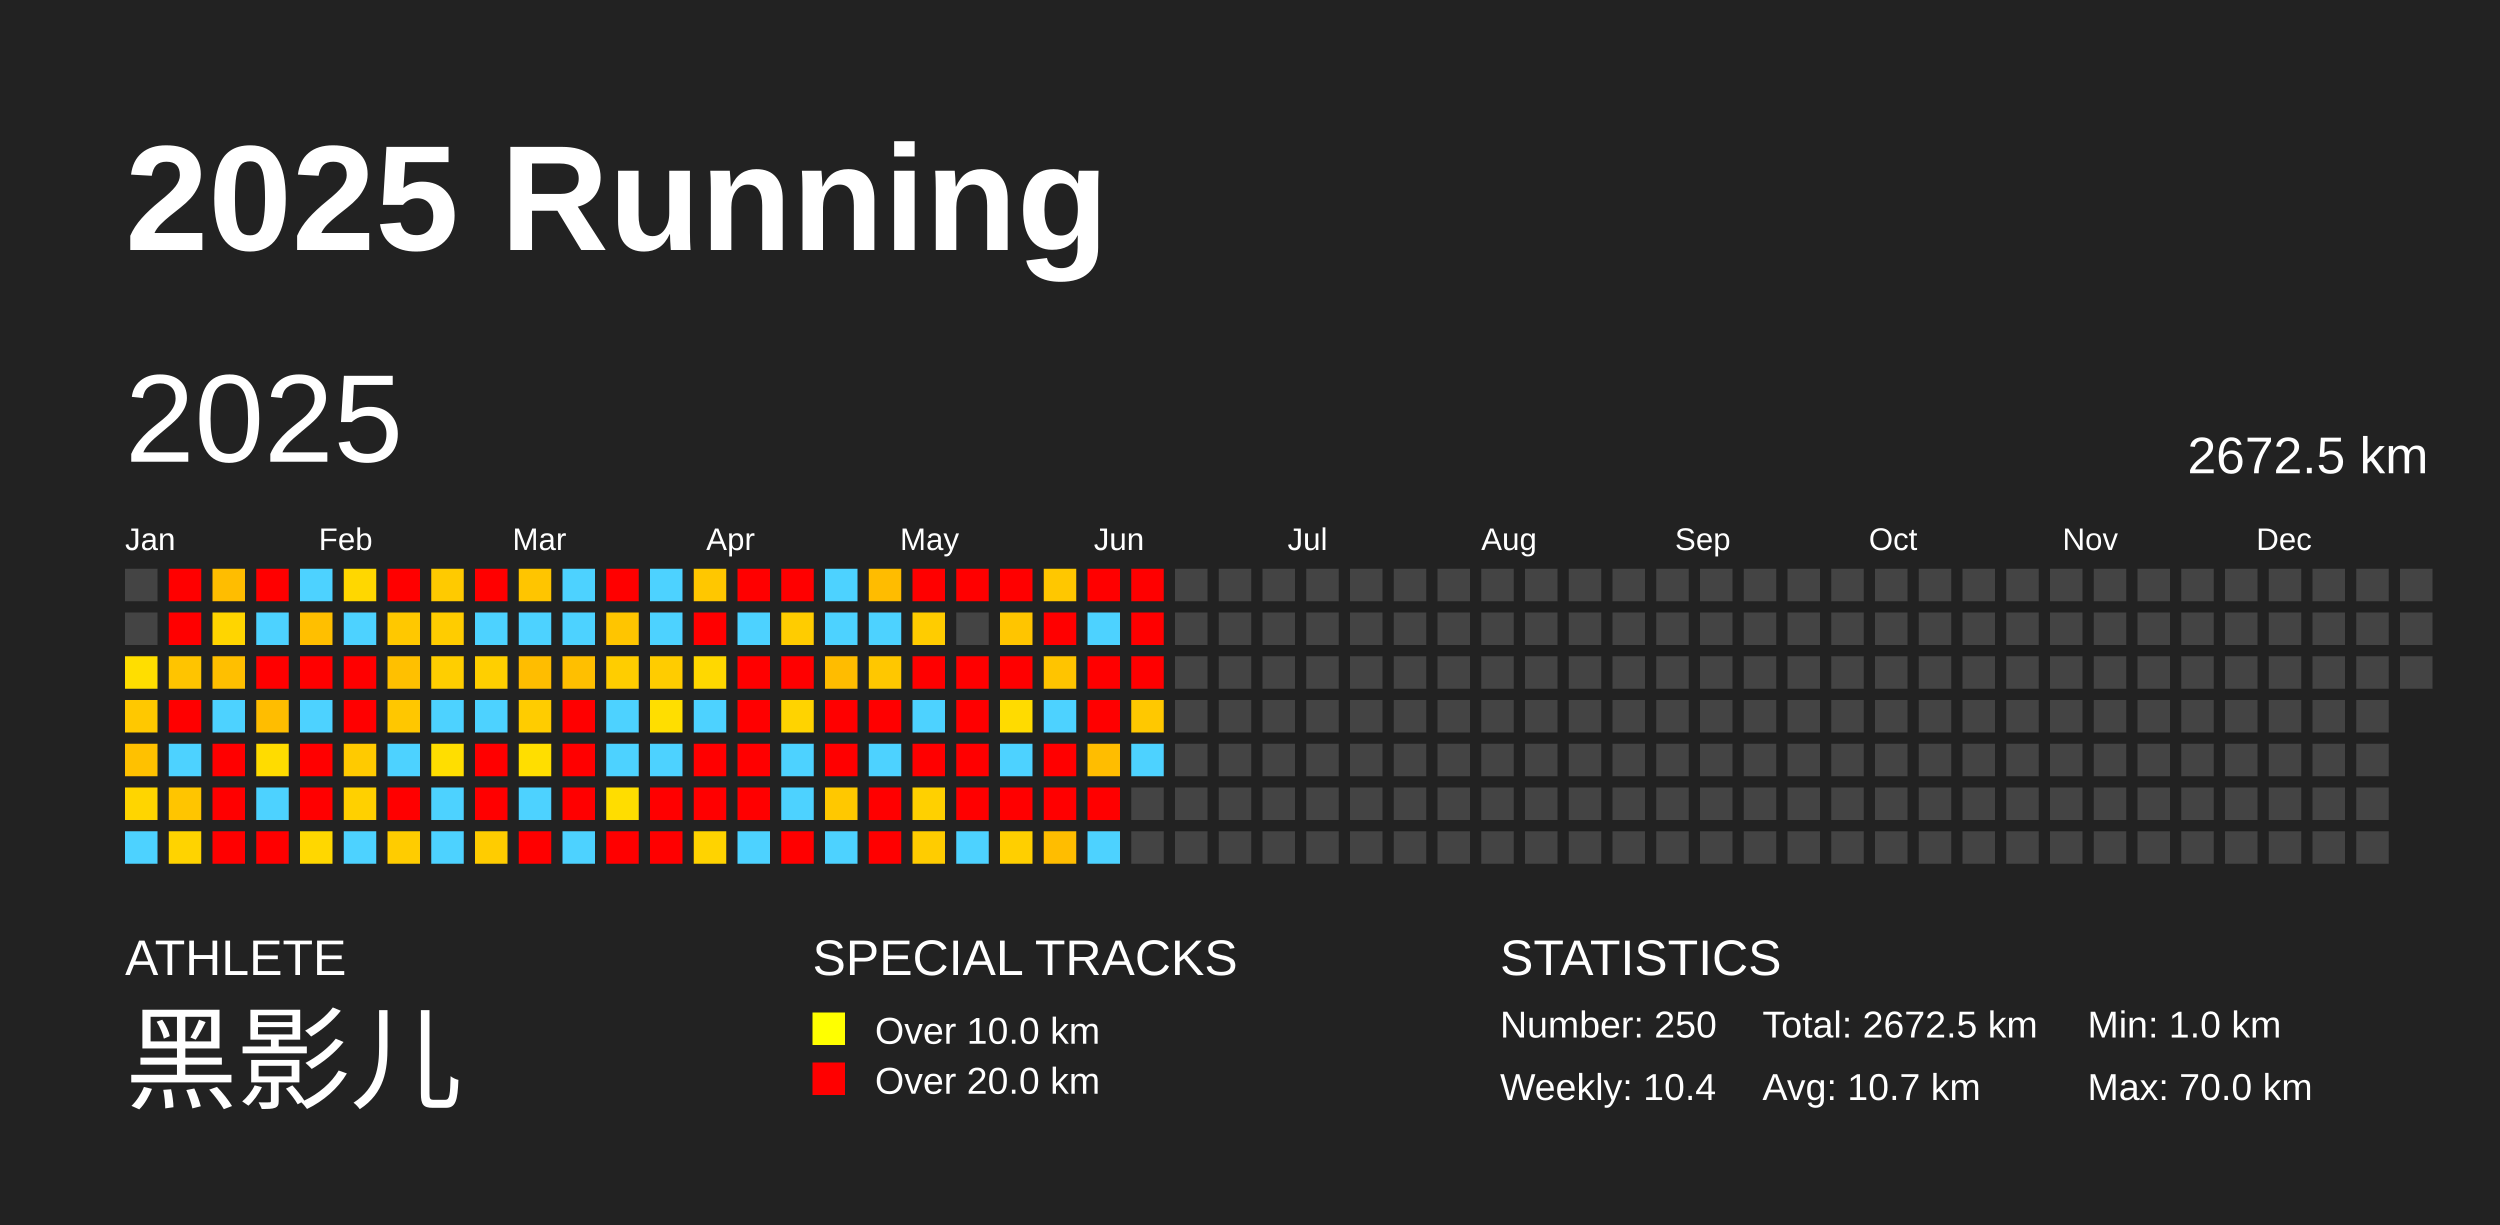
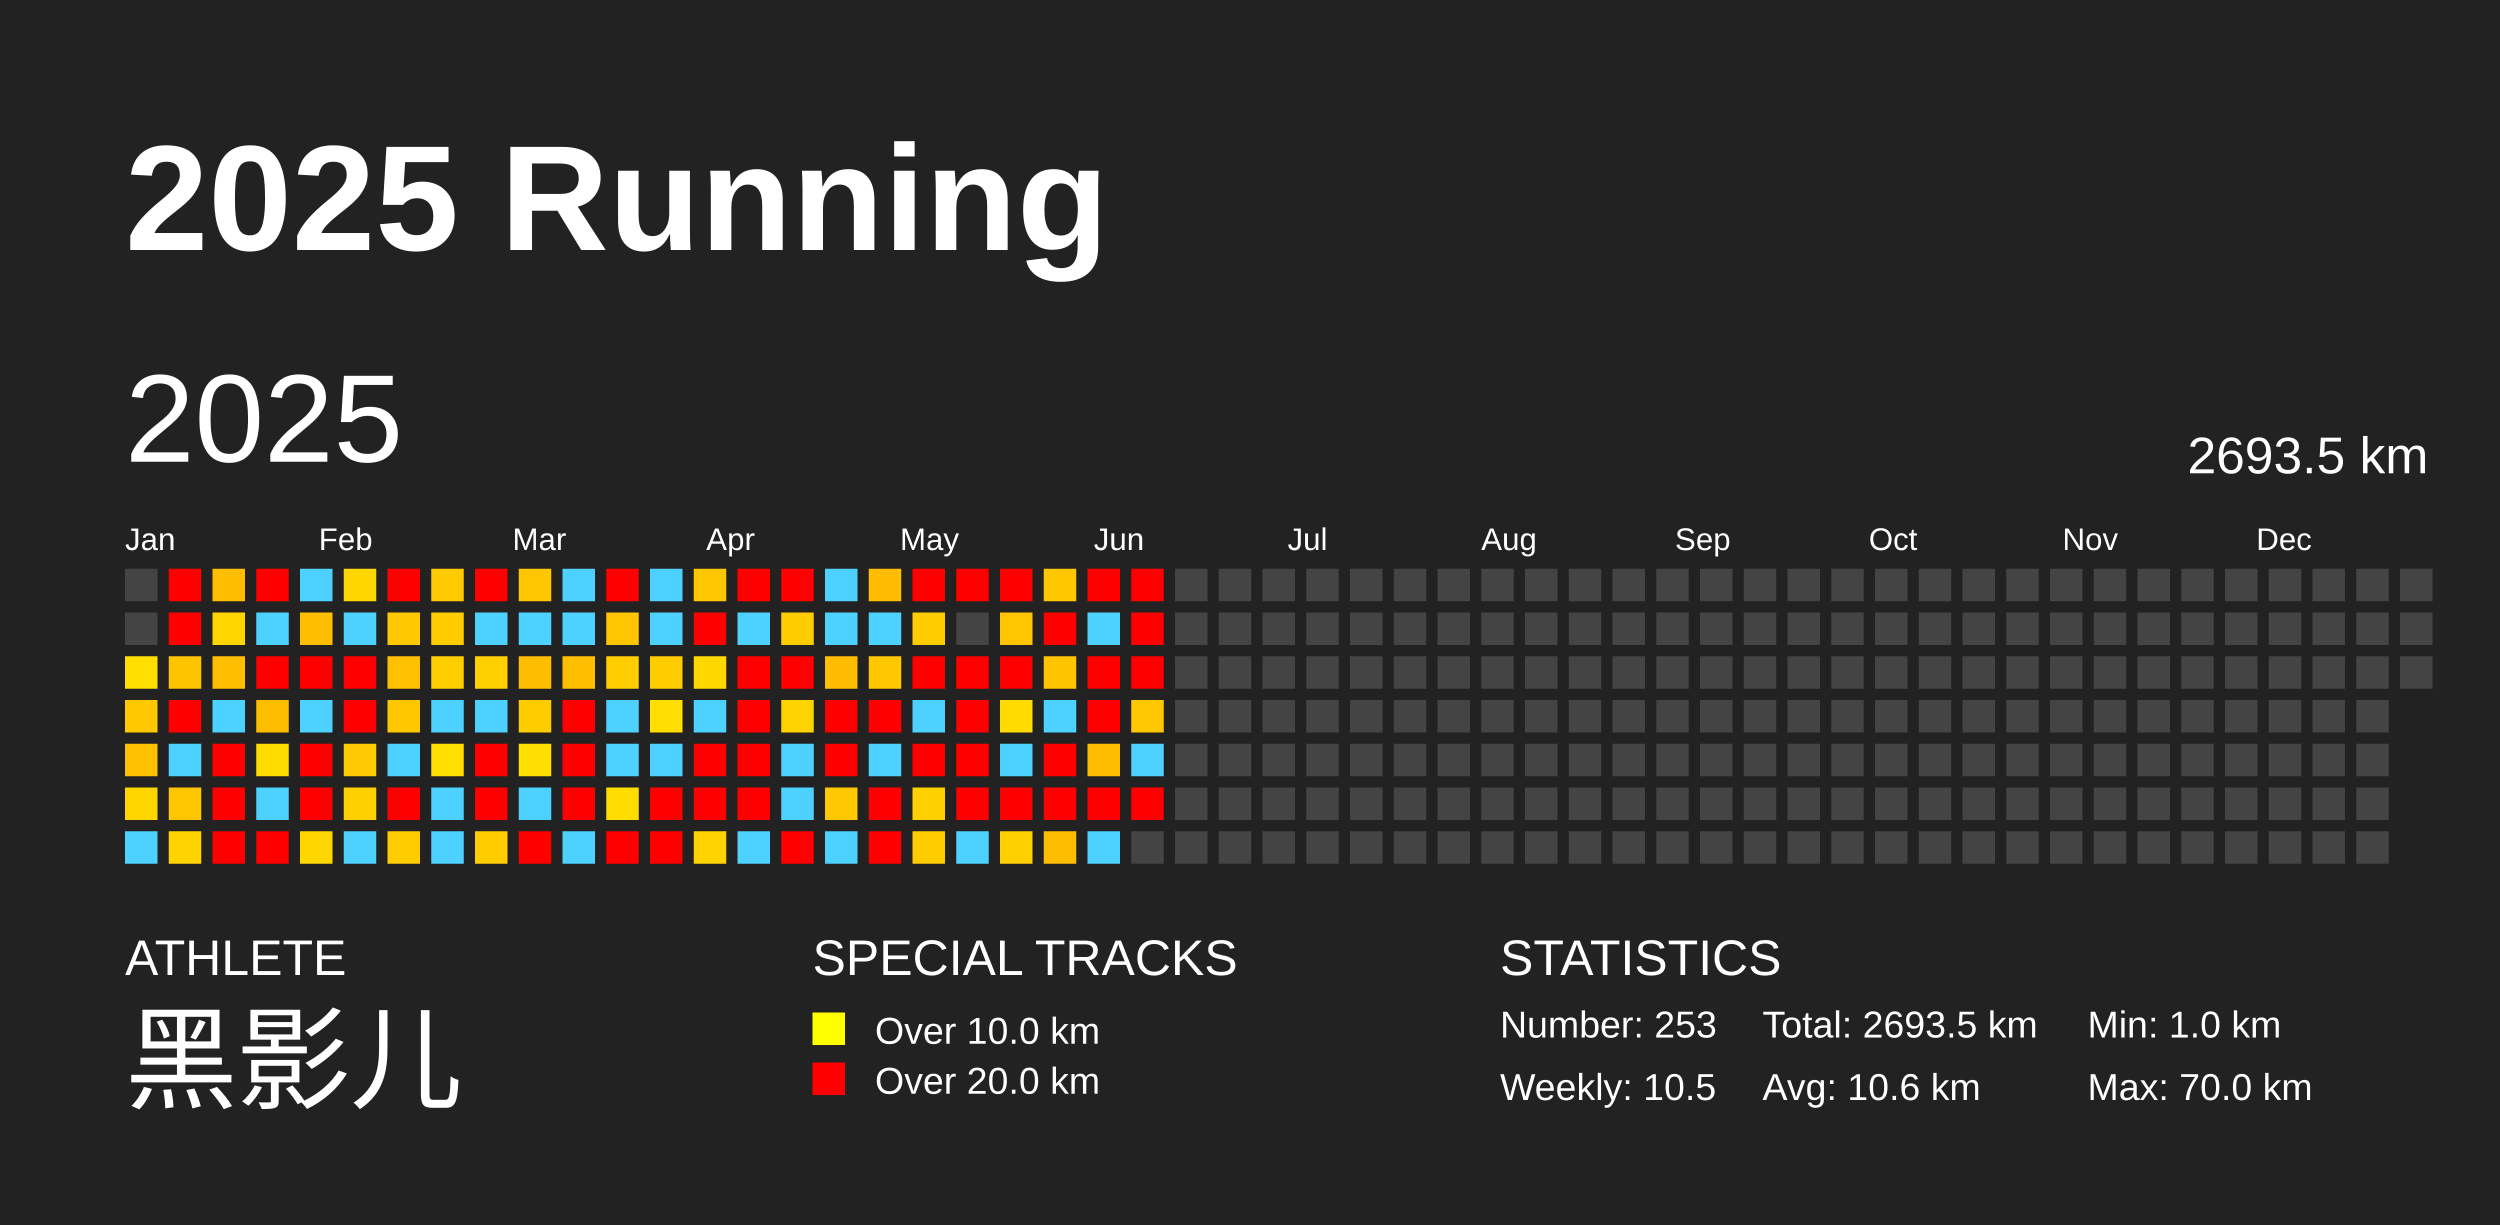
<svg xmlns="http://www.w3.org/2000/svg" baseProfile="full" height="98mm" version="1.1" viewBox="0,0,200,98" width="200mm">
  <defs />
  <rect fill="#222222" height="98" width="200" x="0" y="0" />
  <text fill="#FFFFFF" style="font-size:12px; font-family:Arial; font-weight:bold;" x="10" y="20">2025 Running</text>
  <text fill="#FFFFFF" style="font-size:4px; font-family:Arial" x="10" y="78">ATHLETE</text>
  <text fill="#FFFFFF" style="font-size:9px; font-family:Arial" x="10" y="88">黑影儿</text>
  <text fill="#FFFFFF" style="font-size:4px; font-family:Arial" x="65" y="78">SPECIAL TRACKS</text>
  <rect fill="yellow" height="2.6" width="2.6" x="65" y="81" />
  <text fill="#FFFFFF" style="font-size:3px; font-family:Arial" x="70" y="83.5">Over 10.0 km</text>
  <rect fill="red" height="2.6" width="2.6" x="65" y="85" />
  <text fill="#FFFFFF" style="font-size:3px; font-family:Arial" x="70" y="87.5">Over 20.0 km</text>
  <text fill="#FFFFFF" style="font-size:4px; font-family:Arial" x="120" y="78">STATISTICS</text>
-   <text fill="#FFFFFF" style="font-size:3px; font-family:Arial" x="120" y="83">Number: 250</text>
-   <text fill="#FFFFFF" style="font-size:3px; font-family:Arial" x="120" y="88">Weekly: 10.4</text>
-   <text fill="#FFFFFF" style="font-size:3px; font-family:Arial" x="141" y="83">Total: 2672.5 km</text>
-   <text fill="#FFFFFF" style="font-size:3px; font-family:Arial" x="141" y="88">Avg: 10.7 km</text>
+   <text fill="#FFFFFF" style="font-size:3px; font-family:Arial" x="120" y="83">Number: 253</text>
+   <text fill="#FFFFFF" style="font-size:3px; font-family:Arial" x="120" y="88">Weekly: 10.5</text>
+   <text fill="#FFFFFF" style="font-size:3px; font-family:Arial" x="141" y="83">Total: 2693.5 km</text>
+   <text fill="#FFFFFF" style="font-size:3px; font-family:Arial" x="141" y="88">Avg: 10.6 km</text>
  <text fill="#FFFFFF" style="font-size:3px; font-family:Arial" x="167" y="83">Min: 1.0 km</text>
  <text fill="#FFFFFF" style="font-size:3px; font-family:Arial" x="167" y="88">Max: 70.0 km</text>
  <text dominant-baseline="hanging" fill="#FFFFFF" style="font-size:10.0px; font-family:Arial;" x="10" y="30">2025</text>
-   <text dominant-baseline="hanging" fill="#FFFFFF" style="font-size:4.125px; font-family:Arial;" x="175" y="35">2672.5 km</text>
+   <text dominant-baseline="hanging" fill="#FFFFFF" style="font-size:4.125px; font-family:Arial;" x="175" y="35">2693.5 km</text>
  <text fill="#FFFFFF" style="font-size:2.5px; font-family:Arial" x="10.0" y="44">Jan</text>
  <text fill="#FFFFFF" style="font-size:2.5px; font-family:Arial" x="25.5" y="44">Feb</text>
  <text fill="#FFFFFF" style="font-size:2.5px; font-family:Arial" x="41.0" y="44">Mar</text>
  <text fill="#FFFFFF" style="font-size:2.5px; font-family:Arial" x="56.5" y="44">Apr</text>
  <text fill="#FFFFFF" style="font-size:2.5px; font-family:Arial" x="72.0" y="44">May</text>
  <text fill="#FFFFFF" style="font-size:2.5px; font-family:Arial" x="87.5" y="44">Jun</text>
  <text fill="#FFFFFF" style="font-size:2.5px; font-family:Arial" x="103.0" y="44">Jul</text>
  <text fill="#FFFFFF" style="font-size:2.5px; font-family:Arial" x="118.5" y="44">Aug</text>
  <text fill="#FFFFFF" style="font-size:2.5px; font-family:Arial" x="134.0" y="44">Sep</text>
  <text fill="#FFFFFF" style="font-size:2.5px; font-family:Arial" x="149.5" y="44">Oct</text>
  <text fill="#FFFFFF" style="font-size:2.5px; font-family:Arial" x="165.0" y="44">Nov</text>
  <text fill="#FFFFFF" style="font-size:2.5px; font-family:Arial" x="180.5" y="44">Dec</text>
  <rect fill="#444444" height="2.6" width="2.6" x="10.0" y="45.5" />
  <rect fill="#444444" height="2.6" width="2.6" x="10.0" y="49.0" />
  <rect fill="#ffde00" height="2.6" width="2.6" x="10.0" y="52.5" />
  <rect fill="#ffc800" height="2.6" width="2.6" x="10.0" y="56.0" />
  <rect fill="#ffc100" height="2.6" width="2.6" x="10.0" y="59.5" />
  <rect fill="#ffd500" height="2.6" width="2.6" x="10.0" y="63.0" />
  <rect fill="#4dd2ff" height="2.6" width="2.6" x="10.0" y="66.5" />
  <rect fill="red" height="2.6" width="2.6" x="13.5" y="45.5" />
  <rect fill="red" height="2.6" width="2.6" x="13.5" y="49.0" />
  <rect fill="#ffc400" height="2.6" width="2.6" x="13.5" y="52.5" />
  <rect fill="red" height="2.6" width="2.6" x="13.5" y="56.0" />
  <rect fill="#4dd2ff" height="2.6" width="2.6" x="13.5" y="59.5" />
  <rect fill="#ffc500" height="2.6" width="2.6" x="13.5" y="63.0" />
  <rect fill="#ffd300" height="2.6" width="2.6" x="13.5" y="66.5" />
  <rect fill="#ffbd00" height="2.6" width="2.6" x="17.0" y="45.5" />
  <rect fill="#ffd500" height="2.6" width="2.6" x="17.0" y="49.0" />
  <rect fill="#ffbf00" height="2.6" width="2.6" x="17.0" y="52.5" />
  <rect fill="#4dd2ff" height="2.6" width="2.6" x="17.0" y="56.0" />
  <rect fill="red" height="2.6" width="2.6" x="17.0" y="59.5" />
  <rect fill="red" height="2.6" width="2.6" x="17.0" y="63.0" />
  <rect fill="red" height="2.6" width="2.6" x="17.0" y="66.5" />
  <rect fill="red" height="2.6" width="2.6" x="20.5" y="45.5" />
  <rect fill="#4dd2ff" height="2.6" width="2.6" x="20.5" y="49.0" />
  <rect fill="red" height="2.6" width="2.6" x="20.5" y="52.5" />
  <rect fill="#ffbd00" height="2.6" width="2.6" x="20.5" y="56.0" />
  <rect fill="#ffdc00" height="2.6" width="2.6" x="20.5" y="59.5" />
  <rect fill="#4dd2ff" height="2.6" width="2.6" x="20.5" y="63.0" />
  <rect fill="red" height="2.6" width="2.6" x="20.5" y="66.5" />
  <rect fill="#4dd2ff" height="2.6" width="2.6" x="24.0" y="45.5" />
  <rect fill="#ffbf00" height="2.6" width="2.6" x="24.0" y="49.0" />
  <rect fill="red" height="2.6" width="2.6" x="24.0" y="52.5" />
  <rect fill="#4dd2ff" height="2.6" width="2.6" x="24.0" y="56.0" />
  <rect fill="red" height="2.6" width="2.6" x="24.0" y="59.5" />
  <rect fill="red" height="2.6" width="2.6" x="24.0" y="63.0" />
  <rect fill="#ffd700" height="2.6" width="2.6" x="24.0" y="66.5" />
  <rect fill="#ffd700" height="2.6" width="2.6" x="27.5" y="45.5" />
  <rect fill="#4dd2ff" height="2.6" width="2.6" x="27.5" y="49.0" />
  <rect fill="red" height="2.6" width="2.6" x="27.5" y="52.5" />
  <rect fill="red" height="2.6" width="2.6" x="27.5" y="56.0" />
  <rect fill="#ffca00" height="2.6" width="2.6" x="27.5" y="59.5" />
  <rect fill="#ffd000" height="2.6" width="2.6" x="27.5" y="63.0" />
  <rect fill="#4dd2ff" height="2.6" width="2.6" x="27.5" y="66.5" />
  <rect fill="red" height="2.6" width="2.6" x="31.0" y="45.5" />
  <rect fill="#ffc800" height="2.6" width="2.6" x="31.0" y="49.0" />
  <rect fill="#ffc000" height="2.6" width="2.6" x="31.0" y="52.5" />
  <rect fill="#ffc700" height="2.6" width="2.6" x="31.0" y="56.0" />
  <rect fill="#4dd2ff" height="2.6" width="2.6" x="31.0" y="59.5" />
  <rect fill="red" height="2.6" width="2.6" x="31.0" y="63.0" />
  <rect fill="#ffcc00" height="2.6" width="2.6" x="31.0" y="66.5" />
  <rect fill="#ffca00" height="2.6" width="2.6" x="34.5" y="45.5" />
  <rect fill="#ffcc00" height="2.6" width="2.6" x="34.5" y="49.0" />
  <rect fill="#ffce00" height="2.6" width="2.6" x="34.5" y="52.5" />
  <rect fill="#4dd2ff" height="2.6" width="2.6" x="34.5" y="56.0" />
  <rect fill="#ffde00" height="2.6" width="2.6" x="34.5" y="59.5" />
  <rect fill="#4dd2ff" height="2.6" width="2.6" x="34.5" y="63.0" />
  <rect fill="#4dd2ff" height="2.6" width="2.6" x="34.5" y="66.5" />
  <rect fill="red" height="2.6" width="2.6" x="38.0" y="45.5" />
  <rect fill="#4dd2ff" height="2.6" width="2.6" x="38.0" y="49.0" />
  <rect fill="#ffcf00" height="2.6" width="2.6" x="38.0" y="52.5" />
  <rect fill="#4dd2ff" height="2.6" width="2.6" x="38.0" y="56.0" />
  <rect fill="red" height="2.6" width="2.6" x="38.0" y="59.5" />
  <rect fill="red" height="2.6" width="2.6" x="38.0" y="63.0" />
  <rect fill="#ffcc00" height="2.6" width="2.6" x="38.0" y="66.5" />
  <rect fill="#ffc500" height="2.6" width="2.6" x="41.5" y="45.5" />
  <rect fill="#4dd2ff" height="2.6" width="2.6" x="41.5" y="49.0" />
  <rect fill="#ffbd00" height="2.6" width="2.6" x="41.5" y="52.5" />
  <rect fill="#ffcc00" height="2.6" width="2.6" x="41.5" y="56.0" />
  <rect fill="#ffde00" height="2.6" width="2.6" x="41.5" y="59.5" />
  <rect fill="#4dd2ff" height="2.6" width="2.6" x="41.5" y="63.0" />
  <rect fill="red" height="2.6" width="2.6" x="41.5" y="66.5" />
  <rect fill="#4dd2ff" height="2.6" width="2.6" x="45.0" y="45.5" />
  <rect fill="#4dd2ff" height="2.6" width="2.6" x="45.0" y="49.0" />
  <rect fill="#ffbf00" height="2.6" width="2.6" x="45.0" y="52.5" />
  <rect fill="red" height="2.6" width="2.6" x="45.0" y="56.0" />
  <rect fill="red" height="2.6" width="2.6" x="45.0" y="59.5" />
  <rect fill="red" height="2.6" width="2.6" x="45.0" y="63.0" />
  <rect fill="#4dd2ff" height="2.6" width="2.6" x="45.0" y="66.5" />
  <rect fill="red" height="2.6" width="2.6" x="48.5" y="45.5" />
  <rect fill="#ffc500" height="2.6" width="2.6" x="48.5" y="49.0" />
  <rect fill="#ffcd00" height="2.6" width="2.6" x="48.5" y="52.5" />
  <rect fill="#4dd2ff" height="2.6" width="2.6" x="48.5" y="56.0" />
  <rect fill="#4dd2ff" height="2.6" width="2.6" x="48.5" y="59.5" />
  <rect fill="#ffdd00" height="2.6" width="2.6" x="48.5" y="63.0" />
  <rect fill="red" height="2.6" width="2.6" x="48.5" y="66.5" />
  <rect fill="#4dd2ff" height="2.6" width="2.6" x="52.0" y="45.5" />
  <rect fill="#4dd2ff" height="2.6" width="2.6" x="52.0" y="49.0" />
  <rect fill="#ffcc00" height="2.6" width="2.6" x="52.0" y="52.5" />
  <rect fill="#ffde00" height="2.6" width="2.6" x="52.0" y="56.0" />
  <rect fill="#4dd2ff" height="2.6" width="2.6" x="52.0" y="59.5" />
  <rect fill="red" height="2.6" width="2.6" x="52.0" y="63.0" />
  <rect fill="red" height="2.6" width="2.6" x="52.0" y="66.5" />
  <rect fill="#ffc700" height="2.6" width="2.6" x="55.5" y="45.5" />
  <rect fill="red" height="2.6" width="2.6" x="55.5" y="49.0" />
  <rect fill="#ffd800" height="2.6" width="2.6" x="55.5" y="52.5" />
  <rect fill="#4dd2ff" height="2.6" width="2.6" x="55.5" y="56.0" />
  <rect fill="red" height="2.6" width="2.6" x="55.5" y="59.5" />
  <rect fill="red" height="2.6" width="2.6" x="55.5" y="63.0" />
  <rect fill="#ffd300" height="2.6" width="2.6" x="55.5" y="66.5" />
  <rect fill="red" height="2.6" width="2.6" x="59.0" y="45.5" />
  <rect fill="#4dd2ff" height="2.6" width="2.6" x="59.0" y="49.0" />
  <rect fill="red" height="2.6" width="2.6" x="59.0" y="52.5" />
  <rect fill="red" height="2.6" width="2.6" x="59.0" y="56.0" />
  <rect fill="red" height="2.6" width="2.6" x="59.0" y="59.5" />
  <rect fill="red" height="2.6" width="2.6" x="59.0" y="63.0" />
  <rect fill="#4dd2ff" height="2.6" width="2.6" x="59.0" y="66.5" />
  <rect fill="red" height="2.6" width="2.6" x="62.5" y="45.5" />
  <rect fill="#ffcc00" height="2.6" width="2.6" x="62.5" y="49.0" />
  <rect fill="red" height="2.6" width="2.6" x="62.5" y="52.5" />
  <rect fill="#ffd300" height="2.6" width="2.6" x="62.5" y="56.0" />
  <rect fill="#4dd2ff" height="2.6" width="2.6" x="62.5" y="59.5" />
  <rect fill="#4dd2ff" height="2.6" width="2.6" x="62.5" y="63.0" />
  <rect fill="red" height="2.6" width="2.6" x="62.5" y="66.5" />
  <rect fill="#4dd2ff" height="2.6" width="2.6" x="66.0" y="45.5" />
  <rect fill="#4dd2ff" height="2.6" width="2.6" x="66.0" y="49.0" />
  <rect fill="#ffbc00" height="2.6" width="2.6" x="66.0" y="52.5" />
  <rect fill="red" height="2.6" width="2.6" x="66.0" y="56.0" />
  <rect fill="red" height="2.6" width="2.6" x="66.0" y="59.5" />
  <rect fill="#ffc800" height="2.6" width="2.6" x="66.0" y="63.0" />
  <rect fill="#4dd2ff" height="2.6" width="2.6" x="66.0" y="66.5" />
  <rect fill="#ffbc00" height="2.6" width="2.6" x="69.5" y="45.5" />
  <rect fill="#4dd2ff" height="2.6" width="2.6" x="69.5" y="49.0" />
  <rect fill="#ffc700" height="2.6" width="2.6" x="69.5" y="52.5" />
  <rect fill="red" height="2.6" width="2.6" x="69.5" y="56.0" />
  <rect fill="#4dd2ff" height="2.6" width="2.6" x="69.5" y="59.5" />
  <rect fill="red" height="2.6" width="2.6" x="69.5" y="63.0" />
  <rect fill="red" height="2.6" width="2.6" x="69.5" y="66.5" />
  <rect fill="red" height="2.6" width="2.6" x="73.0" y="45.5" />
  <rect fill="#ffcc00" height="2.6" width="2.6" x="73.0" y="49.0" />
  <rect fill="red" height="2.6" width="2.6" x="73.0" y="52.5" />
  <rect fill="#4dd2ff" height="2.6" width="2.6" x="73.0" y="56.0" />
  <rect fill="red" height="2.6" width="2.6" x="73.0" y="59.5" />
  <rect fill="#ffd000" height="2.6" width="2.6" x="73.0" y="63.0" />
  <rect fill="#ffcc00" height="2.6" width="2.6" x="73.0" y="66.5" />
  <rect fill="red" height="2.6" width="2.6" x="76.5" y="45.5" />
  <rect fill="#444444" height="2.6" width="2.6" x="76.5" y="49.0" />
  <rect fill="red" height="2.6" width="2.6" x="76.5" y="52.5" />
  <rect fill="red" height="2.6" width="2.6" x="76.5" y="56.0" />
  <rect fill="red" height="2.6" width="2.6" x="76.5" y="59.5" />
  <rect fill="red" height="2.6" width="2.6" x="76.5" y="63.0" />
  <rect fill="#4dd2ff" height="2.6" width="2.6" x="76.5" y="66.5" />
  <rect fill="red" height="2.6" width="2.6" x="80.0" y="45.5" />
  <rect fill="#ffc500" height="2.6" width="2.6" x="80.0" y="49.0" />
  <rect fill="red" height="2.6" width="2.6" x="80.0" y="52.5" />
  <rect fill="#ffdb00" height="2.6" width="2.6" x="80.0" y="56.0" />
  <rect fill="#4dd2ff" height="2.6" width="2.6" x="80.0" y="59.5" />
  <rect fill="red" height="2.6" width="2.6" x="80.0" y="63.0" />
  <rect fill="#ffcf00" height="2.6" width="2.6" x="80.0" y="66.5" />
  <rect fill="#ffc700" height="2.6" width="2.6" x="83.5" y="45.5" />
  <rect fill="red" height="2.6" width="2.6" x="83.5" y="49.0" />
  <rect fill="#ffc400" height="2.6" width="2.6" x="83.5" y="52.5" />
  <rect fill="#4dd2ff" height="2.6" width="2.6" x="83.5" y="56.0" />
  <rect fill="red" height="2.6" width="2.6" x="83.5" y="59.5" />
  <rect fill="red" height="2.6" width="2.6" x="83.5" y="63.0" />
  <rect fill="#ffbd00" height="2.6" width="2.6" x="83.5" y="66.5" />
  <rect fill="red" height="2.6" width="2.6" x="87.0" y="45.5" />
  <rect fill="#4dd2ff" height="2.6" width="2.6" x="87.0" y="49.0" />
  <rect fill="red" height="2.6" width="2.6" x="87.0" y="52.5" />
  <rect fill="red" height="2.6" width="2.6" x="87.0" y="56.0" />
  <rect fill="#ffbd00" height="2.6" width="2.6" x="87.0" y="59.5" />
  <rect fill="red" height="2.6" width="2.6" x="87.0" y="63.0" />
  <rect fill="#4dd2ff" height="2.6" width="2.6" x="87.0" y="66.5" />
  <rect fill="red" height="2.6" width="2.6" x="90.5" y="45.5" />
  <rect fill="red" height="2.6" width="2.6" x="90.5" y="49.0" />
  <rect fill="red" height="2.6" width="2.6" x="90.5" y="52.5" />
  <rect fill="#ffc800" height="2.6" width="2.6" x="90.5" y="56.0" />
  <rect fill="#4dd2ff" height="2.6" width="2.6" x="90.5" y="59.5" />
-   <rect fill="#444444" height="2.6" width="2.6" x="90.5" y="63.0" />
+   <rect fill="red" height="2.6" width="2.6" x="90.5" y="63.0" />
  <rect fill="#444444" height="2.6" width="2.6" x="90.5" y="66.5" />
  <rect fill="#444444" height="2.6" width="2.6" x="94.0" y="45.5" />
  <rect fill="#444444" height="2.6" width="2.6" x="94.0" y="49.0" />
  <rect fill="#444444" height="2.6" width="2.6" x="94.0" y="52.5" />
  <rect fill="#444444" height="2.6" width="2.6" x="94.0" y="56.0" />
  <rect fill="#444444" height="2.6" width="2.6" x="94.0" y="59.5" />
  <rect fill="#444444" height="2.6" width="2.6" x="94.0" y="63.0" />
  <rect fill="#444444" height="2.6" width="2.6" x="94.0" y="66.5" />
  <rect fill="#444444" height="2.6" width="2.6" x="97.5" y="45.5" />
  <rect fill="#444444" height="2.6" width="2.6" x="97.5" y="49.0" />
  <rect fill="#444444" height="2.6" width="2.6" x="97.5" y="52.5" />
  <rect fill="#444444" height="2.6" width="2.6" x="97.5" y="56.0" />
  <rect fill="#444444" height="2.6" width="2.6" x="97.5" y="59.5" />
  <rect fill="#444444" height="2.6" width="2.6" x="97.5" y="63.0" />
  <rect fill="#444444" height="2.6" width="2.6" x="97.5" y="66.5" />
  <rect fill="#444444" height="2.6" width="2.6" x="101.0" y="45.5" />
  <rect fill="#444444" height="2.6" width="2.6" x="101.0" y="49.0" />
  <rect fill="#444444" height="2.6" width="2.6" x="101.0" y="52.5" />
  <rect fill="#444444" height="2.6" width="2.6" x="101.0" y="56.0" />
  <rect fill="#444444" height="2.6" width="2.6" x="101.0" y="59.5" />
  <rect fill="#444444" height="2.6" width="2.6" x="101.0" y="63.0" />
  <rect fill="#444444" height="2.6" width="2.6" x="101.0" y="66.5" />
  <rect fill="#444444" height="2.6" width="2.6" x="104.5" y="45.5" />
  <rect fill="#444444" height="2.6" width="2.6" x="104.5" y="49.0" />
  <rect fill="#444444" height="2.6" width="2.6" x="104.5" y="52.5" />
  <rect fill="#444444" height="2.6" width="2.6" x="104.5" y="56.0" />
  <rect fill="#444444" height="2.6" width="2.6" x="104.5" y="59.5" />
  <rect fill="#444444" height="2.6" width="2.6" x="104.5" y="63.0" />
  <rect fill="#444444" height="2.6" width="2.6" x="104.5" y="66.5" />
  <rect fill="#444444" height="2.6" width="2.6" x="108.0" y="45.5" />
  <rect fill="#444444" height="2.6" width="2.6" x="108.0" y="49.0" />
  <rect fill="#444444" height="2.6" width="2.6" x="108.0" y="52.5" />
  <rect fill="#444444" height="2.6" width="2.6" x="108.0" y="56.0" />
  <rect fill="#444444" height="2.6" width="2.6" x="108.0" y="59.5" />
  <rect fill="#444444" height="2.6" width="2.6" x="108.0" y="63.0" />
  <rect fill="#444444" height="2.6" width="2.6" x="108.0" y="66.5" />
  <rect fill="#444444" height="2.6" width="2.6" x="111.5" y="45.5" />
  <rect fill="#444444" height="2.6" width="2.6" x="111.5" y="49.0" />
  <rect fill="#444444" height="2.6" width="2.6" x="111.5" y="52.5" />
  <rect fill="#444444" height="2.6" width="2.6" x="111.5" y="56.0" />
  <rect fill="#444444" height="2.6" width="2.6" x="111.5" y="59.5" />
  <rect fill="#444444" height="2.6" width="2.6" x="111.5" y="63.0" />
  <rect fill="#444444" height="2.6" width="2.6" x="111.5" y="66.5" />
  <rect fill="#444444" height="2.6" width="2.6" x="115.0" y="45.5" />
  <rect fill="#444444" height="2.6" width="2.6" x="115.0" y="49.0" />
  <rect fill="#444444" height="2.6" width="2.6" x="115.0" y="52.5" />
  <rect fill="#444444" height="2.6" width="2.6" x="115.0" y="56.0" />
  <rect fill="#444444" height="2.6" width="2.6" x="115.0" y="59.5" />
  <rect fill="#444444" height="2.6" width="2.6" x="115.0" y="63.0" />
  <rect fill="#444444" height="2.6" width="2.6" x="115.0" y="66.5" />
  <rect fill="#444444" height="2.6" width="2.6" x="118.5" y="45.5" />
  <rect fill="#444444" height="2.6" width="2.6" x="118.5" y="49.0" />
  <rect fill="#444444" height="2.6" width="2.6" x="118.5" y="52.5" />
  <rect fill="#444444" height="2.6" width="2.6" x="118.5" y="56.0" />
  <rect fill="#444444" height="2.6" width="2.6" x="118.5" y="59.5" />
  <rect fill="#444444" height="2.6" width="2.6" x="118.5" y="63.0" />
  <rect fill="#444444" height="2.6" width="2.6" x="118.5" y="66.5" />
  <rect fill="#444444" height="2.6" width="2.6" x="122.0" y="45.5" />
  <rect fill="#444444" height="2.6" width="2.6" x="122.0" y="49.0" />
  <rect fill="#444444" height="2.6" width="2.6" x="122.0" y="52.5" />
  <rect fill="#444444" height="2.6" width="2.6" x="122.0" y="56.0" />
  <rect fill="#444444" height="2.6" width="2.6" x="122.0" y="59.5" />
  <rect fill="#444444" height="2.6" width="2.6" x="122.0" y="63.0" />
  <rect fill="#444444" height="2.6" width="2.6" x="122.0" y="66.5" />
  <rect fill="#444444" height="2.6" width="2.6" x="125.5" y="45.5" />
  <rect fill="#444444" height="2.6" width="2.6" x="125.5" y="49.0" />
  <rect fill="#444444" height="2.6" width="2.6" x="125.5" y="52.5" />
  <rect fill="#444444" height="2.6" width="2.6" x="125.5" y="56.0" />
  <rect fill="#444444" height="2.6" width="2.6" x="125.5" y="59.5" />
  <rect fill="#444444" height="2.6" width="2.6" x="125.5" y="63.0" />
  <rect fill="#444444" height="2.6" width="2.6" x="125.5" y="66.5" />
  <rect fill="#444444" height="2.6" width="2.6" x="129.0" y="45.5" />
  <rect fill="#444444" height="2.6" width="2.6" x="129.0" y="49.0" />
  <rect fill="#444444" height="2.6" width="2.6" x="129.0" y="52.5" />
  <rect fill="#444444" height="2.6" width="2.6" x="129.0" y="56.0" />
  <rect fill="#444444" height="2.6" width="2.6" x="129.0" y="59.5" />
  <rect fill="#444444" height="2.6" width="2.6" x="129.0" y="63.0" />
  <rect fill="#444444" height="2.6" width="2.6" x="129.0" y="66.5" />
  <rect fill="#444444" height="2.6" width="2.6" x="132.5" y="45.5" />
  <rect fill="#444444" height="2.6" width="2.6" x="132.5" y="49.0" />
  <rect fill="#444444" height="2.6" width="2.6" x="132.5" y="52.5" />
  <rect fill="#444444" height="2.6" width="2.6" x="132.5" y="56.0" />
  <rect fill="#444444" height="2.6" width="2.6" x="132.5" y="59.5" />
  <rect fill="#444444" height="2.6" width="2.6" x="132.5" y="63.0" />
  <rect fill="#444444" height="2.6" width="2.6" x="132.5" y="66.5" />
  <rect fill="#444444" height="2.6" width="2.6" x="136.0" y="45.5" />
  <rect fill="#444444" height="2.6" width="2.6" x="136.0" y="49.0" />
  <rect fill="#444444" height="2.6" width="2.6" x="136.0" y="52.5" />
  <rect fill="#444444" height="2.6" width="2.6" x="136.0" y="56.0" />
  <rect fill="#444444" height="2.6" width="2.6" x="136.0" y="59.5" />
  <rect fill="#444444" height="2.6" width="2.6" x="136.0" y="63.0" />
  <rect fill="#444444" height="2.6" width="2.6" x="136.0" y="66.5" />
  <rect fill="#444444" height="2.6" width="2.6" x="139.5" y="45.5" />
  <rect fill="#444444" height="2.6" width="2.6" x="139.5" y="49.0" />
  <rect fill="#444444" height="2.6" width="2.6" x="139.5" y="52.5" />
  <rect fill="#444444" height="2.6" width="2.6" x="139.5" y="56.0" />
  <rect fill="#444444" height="2.6" width="2.6" x="139.5" y="59.5" />
  <rect fill="#444444" height="2.6" width="2.6" x="139.5" y="63.0" />
  <rect fill="#444444" height="2.6" width="2.6" x="139.5" y="66.5" />
  <rect fill="#444444" height="2.6" width="2.6" x="143.0" y="45.5" />
  <rect fill="#444444" height="2.6" width="2.6" x="143.0" y="49.0" />
  <rect fill="#444444" height="2.6" width="2.6" x="143.0" y="52.5" />
  <rect fill="#444444" height="2.6" width="2.6" x="143.0" y="56.0" />
  <rect fill="#444444" height="2.6" width="2.6" x="143.0" y="59.5" />
  <rect fill="#444444" height="2.6" width="2.6" x="143.0" y="63.0" />
  <rect fill="#444444" height="2.6" width="2.6" x="143.0" y="66.5" />
  <rect fill="#444444" height="2.6" width="2.6" x="146.5" y="45.5" />
  <rect fill="#444444" height="2.6" width="2.6" x="146.5" y="49.0" />
  <rect fill="#444444" height="2.6" width="2.6" x="146.5" y="52.5" />
  <rect fill="#444444" height="2.6" width="2.6" x="146.5" y="56.0" />
  <rect fill="#444444" height="2.6" width="2.6" x="146.5" y="59.5" />
  <rect fill="#444444" height="2.6" width="2.6" x="146.5" y="63.0" />
  <rect fill="#444444" height="2.6" width="2.6" x="146.5" y="66.5" />
  <rect fill="#444444" height="2.6" width="2.6" x="150.0" y="45.5" />
  <rect fill="#444444" height="2.6" width="2.6" x="150.0" y="49.0" />
  <rect fill="#444444" height="2.6" width="2.6" x="150.0" y="52.5" />
  <rect fill="#444444" height="2.6" width="2.6" x="150.0" y="56.0" />
  <rect fill="#444444" height="2.6" width="2.6" x="150.0" y="59.5" />
  <rect fill="#444444" height="2.6" width="2.6" x="150.0" y="63.0" />
  <rect fill="#444444" height="2.6" width="2.6" x="150.0" y="66.5" />
  <rect fill="#444444" height="2.6" width="2.6" x="153.5" y="45.5" />
  <rect fill="#444444" height="2.6" width="2.6" x="153.5" y="49.0" />
  <rect fill="#444444" height="2.6" width="2.6" x="153.5" y="52.5" />
  <rect fill="#444444" height="2.6" width="2.6" x="153.5" y="56.0" />
  <rect fill="#444444" height="2.6" width="2.6" x="153.5" y="59.5" />
  <rect fill="#444444" height="2.6" width="2.6" x="153.5" y="63.0" />
  <rect fill="#444444" height="2.6" width="2.6" x="153.5" y="66.5" />
  <rect fill="#444444" height="2.6" width="2.6" x="157.0" y="45.5" />
  <rect fill="#444444" height="2.6" width="2.6" x="157.0" y="49.0" />
  <rect fill="#444444" height="2.6" width="2.6" x="157.0" y="52.5" />
  <rect fill="#444444" height="2.6" width="2.6" x="157.0" y="56.0" />
  <rect fill="#444444" height="2.6" width="2.6" x="157.0" y="59.5" />
  <rect fill="#444444" height="2.6" width="2.6" x="157.0" y="63.0" />
  <rect fill="#444444" height="2.6" width="2.6" x="157.0" y="66.5" />
  <rect fill="#444444" height="2.6" width="2.6" x="160.5" y="45.5" />
  <rect fill="#444444" height="2.6" width="2.6" x="160.5" y="49.0" />
  <rect fill="#444444" height="2.6" width="2.6" x="160.5" y="52.5" />
  <rect fill="#444444" height="2.6" width="2.6" x="160.5" y="56.0" />
  <rect fill="#444444" height="2.6" width="2.6" x="160.5" y="59.5" />
  <rect fill="#444444" height="2.6" width="2.6" x="160.5" y="63.0" />
  <rect fill="#444444" height="2.6" width="2.6" x="160.5" y="66.5" />
  <rect fill="#444444" height="2.6" width="2.6" x="164.0" y="45.5" />
  <rect fill="#444444" height="2.6" width="2.6" x="164.0" y="49.0" />
  <rect fill="#444444" height="2.6" width="2.6" x="164.0" y="52.5" />
  <rect fill="#444444" height="2.6" width="2.6" x="164.0" y="56.0" />
  <rect fill="#444444" height="2.6" width="2.6" x="164.0" y="59.5" />
  <rect fill="#444444" height="2.6" width="2.6" x="164.0" y="63.0" />
  <rect fill="#444444" height="2.6" width="2.6" x="164.0" y="66.5" />
  <rect fill="#444444" height="2.6" width="2.6" x="167.5" y="45.5" />
  <rect fill="#444444" height="2.6" width="2.6" x="167.5" y="49.0" />
  <rect fill="#444444" height="2.6" width="2.6" x="167.5" y="52.5" />
  <rect fill="#444444" height="2.6" width="2.6" x="167.5" y="56.0" />
  <rect fill="#444444" height="2.6" width="2.6" x="167.5" y="59.5" />
  <rect fill="#444444" height="2.6" width="2.6" x="167.5" y="63.0" />
  <rect fill="#444444" height="2.6" width="2.6" x="167.5" y="66.5" />
  <rect fill="#444444" height="2.6" width="2.6" x="171.0" y="45.5" />
  <rect fill="#444444" height="2.6" width="2.6" x="171.0" y="49.0" />
  <rect fill="#444444" height="2.6" width="2.6" x="171.0" y="52.5" />
  <rect fill="#444444" height="2.6" width="2.6" x="171.0" y="56.0" />
  <rect fill="#444444" height="2.6" width="2.6" x="171.0" y="59.5" />
  <rect fill="#444444" height="2.6" width="2.6" x="171.0" y="63.0" />
  <rect fill="#444444" height="2.6" width="2.6" x="171.0" y="66.5" />
  <rect fill="#444444" height="2.6" width="2.6" x="174.5" y="45.5" />
  <rect fill="#444444" height="2.6" width="2.6" x="174.5" y="49.0" />
  <rect fill="#444444" height="2.6" width="2.6" x="174.5" y="52.5" />
  <rect fill="#444444" height="2.6" width="2.6" x="174.5" y="56.0" />
  <rect fill="#444444" height="2.6" width="2.6" x="174.5" y="59.5" />
  <rect fill="#444444" height="2.6" width="2.6" x="174.5" y="63.0" />
  <rect fill="#444444" height="2.6" width="2.6" x="174.5" y="66.5" />
  <rect fill="#444444" height="2.6" width="2.6" x="178.0" y="45.5" />
  <rect fill="#444444" height="2.6" width="2.6" x="178.0" y="49.0" />
  <rect fill="#444444" height="2.6" width="2.6" x="178.0" y="52.5" />
  <rect fill="#444444" height="2.6" width="2.6" x="178.0" y="56.0" />
  <rect fill="#444444" height="2.6" width="2.6" x="178.0" y="59.5" />
  <rect fill="#444444" height="2.6" width="2.6" x="178.0" y="63.0" />
  <rect fill="#444444" height="2.6" width="2.6" x="178.0" y="66.5" />
  <rect fill="#444444" height="2.6" width="2.6" x="181.5" y="45.5" />
  <rect fill="#444444" height="2.6" width="2.6" x="181.5" y="49.0" />
  <rect fill="#444444" height="2.6" width="2.6" x="181.5" y="52.5" />
  <rect fill="#444444" height="2.6" width="2.6" x="181.5" y="56.0" />
  <rect fill="#444444" height="2.6" width="2.6" x="181.5" y="59.5" />
  <rect fill="#444444" height="2.6" width="2.6" x="181.5" y="63.0" />
  <rect fill="#444444" height="2.6" width="2.6" x="181.5" y="66.5" />
  <rect fill="#444444" height="2.6" width="2.6" x="185.0" y="45.5" />
  <rect fill="#444444" height="2.6" width="2.6" x="185.0" y="49.0" />
  <rect fill="#444444" height="2.6" width="2.6" x="185.0" y="52.5" />
  <rect fill="#444444" height="2.6" width="2.6" x="185.0" y="56.0" />
  <rect fill="#444444" height="2.6" width="2.6" x="185.0" y="59.5" />
  <rect fill="#444444" height="2.6" width="2.6" x="185.0" y="63.0" />
  <rect fill="#444444" height="2.6" width="2.6" x="185.0" y="66.5" />
  <rect fill="#444444" height="2.6" width="2.6" x="188.5" y="45.5" />
  <rect fill="#444444" height="2.6" width="2.6" x="188.5" y="49.0" />
  <rect fill="#444444" height="2.6" width="2.6" x="188.5" y="52.5" />
  <rect fill="#444444" height="2.6" width="2.6" x="188.5" y="56.0" />
  <rect fill="#444444" height="2.6" width="2.6" x="188.5" y="59.5" />
  <rect fill="#444444" height="2.6" width="2.6" x="188.5" y="63.0" />
  <rect fill="#444444" height="2.6" width="2.6" x="188.5" y="66.5" />
  <rect fill="#444444" height="2.6" width="2.6" x="192.0" y="45.5" />
  <rect fill="#444444" height="2.6" width="2.6" x="192.0" y="49.0" />
  <rect fill="#444444" height="2.6" width="2.6" x="192.0" y="52.5" />
</svg>
